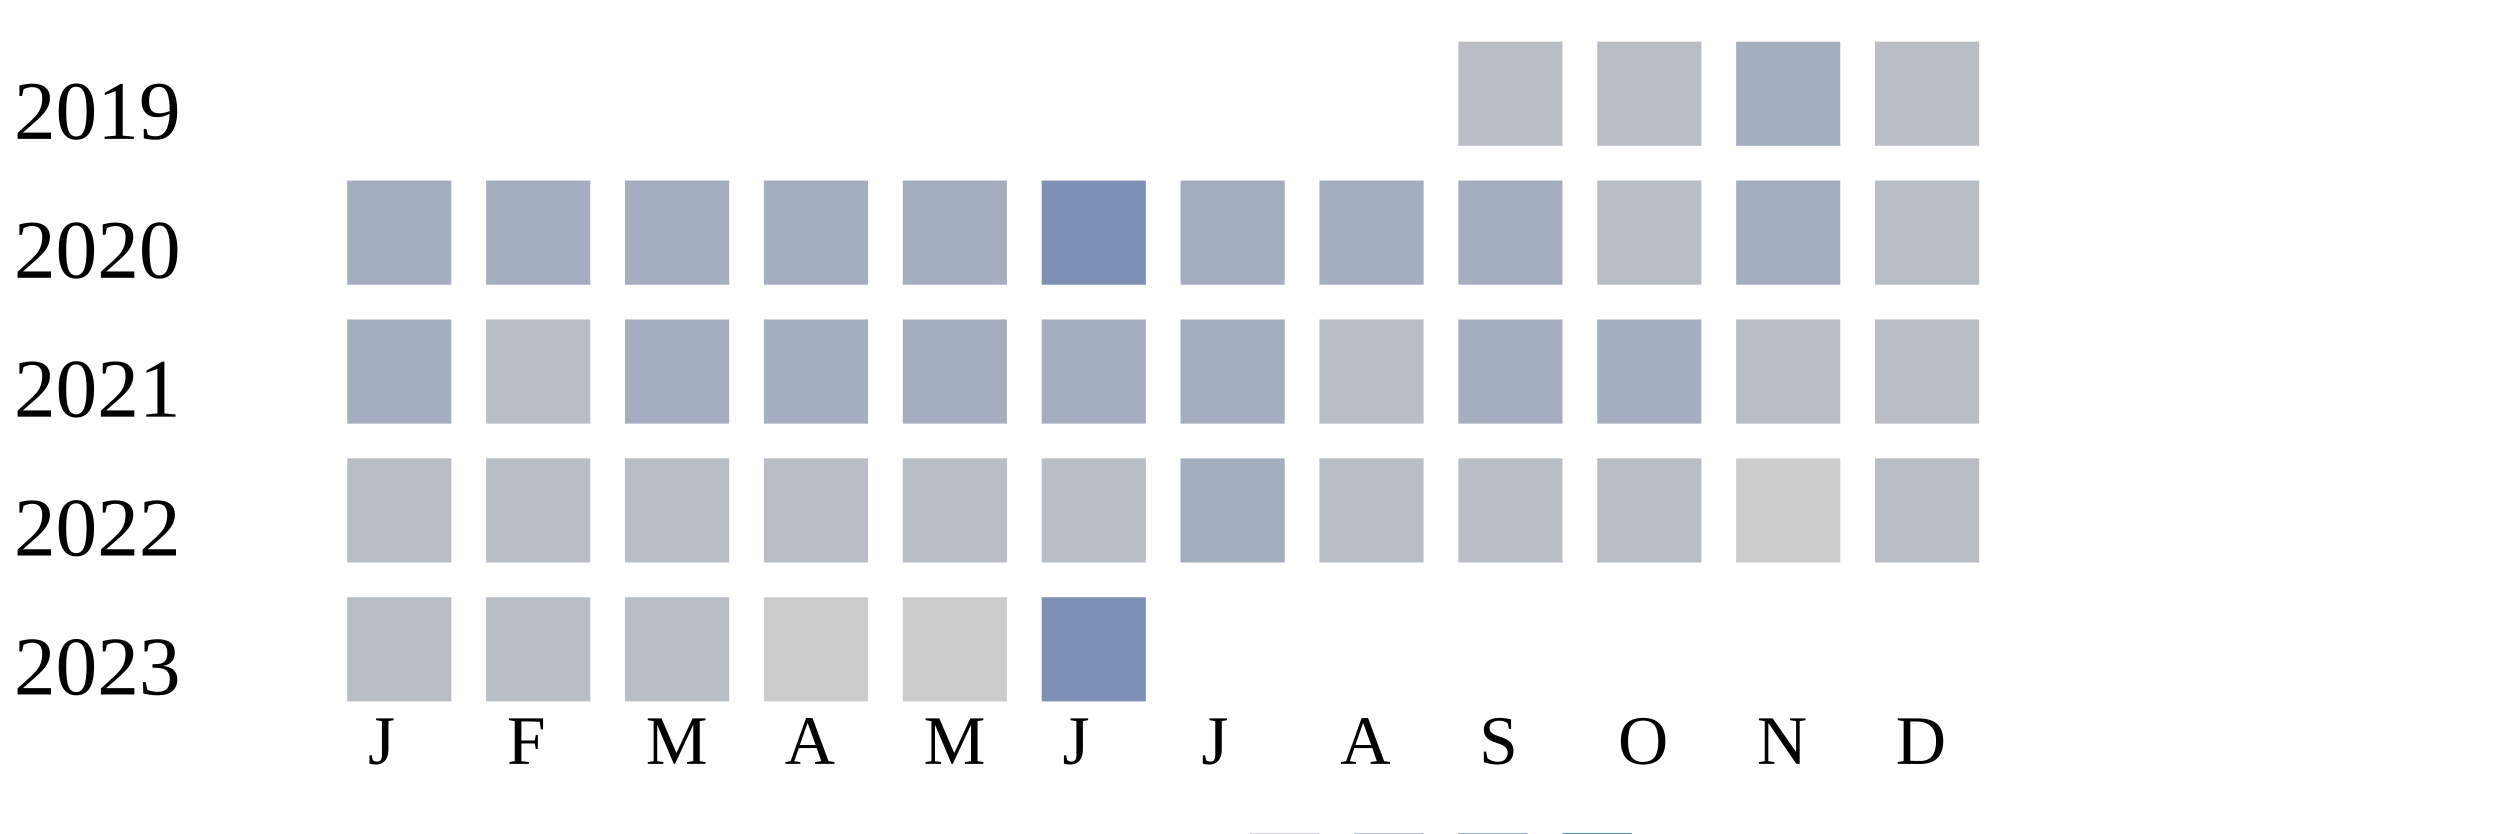
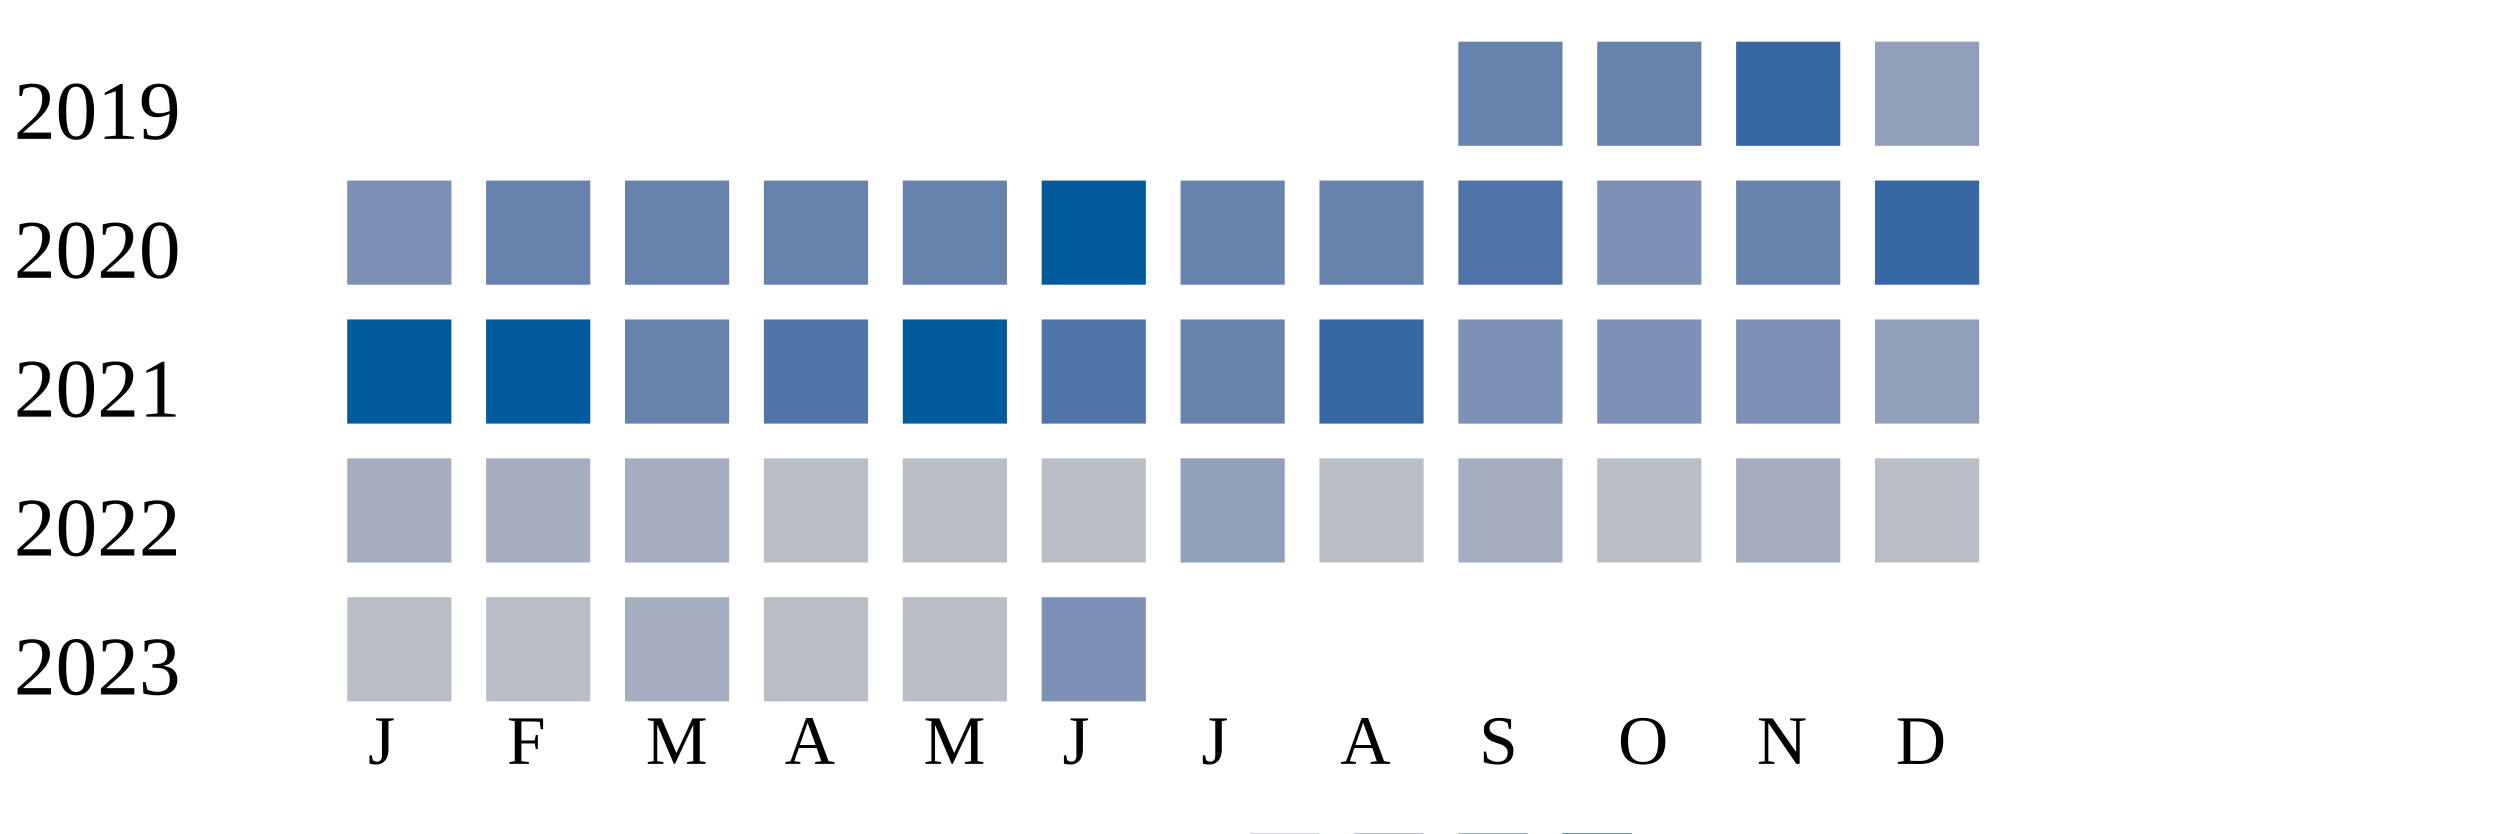
<svg xmlns="http://www.w3.org/2000/svg" width="360" height="120">
  <g transform="translate(0 0)">
    <text x="2" y="20">2019</text>
-     <rect x="210" y="6" width="15" height="15" fill="#b9bdc6" />
-     <rect x="230" y="6" width="15" height="15" fill="#b9bdc6" />
-     <rect x="250" y="6" width="15" height="15" fill="#a5aec0" />
-     <rect x="270" y="6" width="15" height="15" fill="#b9bdc6" />
+     <rect x="210" y="6" width="15" height="15" fill="#6882ae" />
+     <rect x="230" y="6" width="15" height="15" fill="#6882ae" />
+     <rect x="250" y="6" width="15" height="15" fill="#3667a2" />
+     <rect x="270" y="6" width="15" height="15" fill="#919fba" />
  </g>
  <g transform="translate(0 20)">
    <text x="2" y="20">2020</text>
+     <rect x="50" y="6" width="15" height="15" fill="#7d90b5" />
+     <rect x="70" y="6" width="15" height="15" fill="#6882ae" />
+     <rect x="90" y="6" width="15" height="15" fill="#6882ae" />
+     <rect x="110" y="6" width="15" height="15" fill="#6882ae" />
+     <rect x="130" y="6" width="15" height="15" fill="#6882ae" />
+     <rect x="150" y="6" width="15" height="15" fill="#005a9c" />
+     <rect x="170" y="6" width="15" height="15" fill="#6882ae" />
+     <rect x="190" y="6" width="15" height="15" fill="#6882ae" />
+     <rect x="210" y="6" width="15" height="15" fill="#5174a8" />
+     <rect x="230" y="6" width="15" height="15" fill="#7d90b5" />
+     <rect x="250" y="6" width="15" height="15" fill="#6882ae" />
+     <rect x="270" y="6" width="15" height="15" fill="#3667a2" />
+   </g>
+   <g transform="translate(0 40)">
+     <text x="2" y="20">2021</text>
+     <rect x="50" y="6" width="15" height="15" fill="#005a9c" />
+     <rect x="70" y="6" width="15" height="15" fill="#005a9c" />
+     <rect x="90" y="6" width="15" height="15" fill="#6882ae" />
+     <rect x="110" y="6" width="15" height="15" fill="#5174a8" />
+     <rect x="130" y="6" width="15" height="15" fill="#005a9c" />
+     <rect x="150" y="6" width="15" height="15" fill="#5174a8" />
+     <rect x="170" y="6" width="15" height="15" fill="#6882ae" />
+     <rect x="190" y="6" width="15" height="15" fill="#3667a2" />
+     <rect x="210" y="6" width="15" height="15" fill="#7d90b5" />
+     <rect x="230" y="6" width="15" height="15" fill="#7d90b5" />
+     <rect x="250" y="6" width="15" height="15" fill="#7d90b5" />
+     <rect x="270" y="6" width="15" height="15" fill="#919fba" />
+   </g>
+   <g transform="translate(0 60)">
+     <text x="2" y="20">2022</text>
    <rect x="50" y="6" width="15" height="15" fill="#a5aec0" />
    <rect x="70" y="6" width="15" height="15" fill="#a5aec0" />
    <rect x="90" y="6" width="15" height="15" fill="#a5aec0" />
-     <rect x="110" y="6" width="15" height="15" fill="#a5aec0" />
-     <rect x="130" y="6" width="15" height="15" fill="#a5aec0" />
-     <rect x="150" y="6" width="15" height="15" fill="#7d90b5" />
-     <rect x="170" y="6" width="15" height="15" fill="#a5aec0" />
-     <rect x="190" y="6" width="15" height="15" fill="#a5aec0" />
+     <rect x="110" y="6" width="15" height="15" fill="#b9bdc6" />
+     <rect x="130" y="6" width="15" height="15" fill="#b9bdc6" />
+     <rect x="150" y="6" width="15" height="15" fill="#b9bdc6" />
+     <rect x="170" y="6" width="15" height="15" fill="#919fba" />
+     <rect x="190" y="6" width="15" height="15" fill="#b9bdc6" />
    <rect x="210" y="6" width="15" height="15" fill="#a5aec0" />
    <rect x="230" y="6" width="15" height="15" fill="#b9bdc6" />
    <rect x="250" y="6" width="15" height="15" fill="#a5aec0" />
-     <rect x="270" y="6" width="15" height="15" fill="#b9bdc6" />
-   </g>
-   <g transform="translate(0 40)">
-     <text x="2" y="20">2021</text>
-     <rect x="50" y="6" width="15" height="15" fill="#a5aec0" />
-     <rect x="70" y="6" width="15" height="15" fill="#b9bdc6" />
-     <rect x="90" y="6" width="15" height="15" fill="#a5aec0" />
-     <rect x="110" y="6" width="15" height="15" fill="#a5aec0" />
-     <rect x="130" y="6" width="15" height="15" fill="#a5aec0" />
-     <rect x="150" y="6" width="15" height="15" fill="#a5aec0" />
-     <rect x="170" y="6" width="15" height="15" fill="#a5aec0" />
-     <rect x="190" y="6" width="15" height="15" fill="#b9bdc6" />
-     <rect x="210" y="6" width="15" height="15" fill="#a5aec0" />
-     <rect x="230" y="6" width="15" height="15" fill="#a5aec0" />
-     <rect x="250" y="6" width="15" height="15" fill="#b9bdc6" />
-     <rect x="270" y="6" width="15" height="15" fill="#b9bdc6" />
-   </g>
-   <g transform="translate(0 60)">
-     <text x="2" y="20">2022</text>
-     <rect x="50" y="6" width="15" height="15" fill="#b9bdc6" />
-     <rect x="70" y="6" width="15" height="15" fill="#b9bdc6" />
-     <rect x="90" y="6" width="15" height="15" fill="#b9bdc6" />
-     <rect x="110" y="6" width="15" height="15" fill="#b9bdc6" />
-     <rect x="130" y="6" width="15" height="15" fill="#b9bdc6" />
-     <rect x="150" y="6" width="15" height="15" fill="#b9bdc6" />
-     <rect x="170" y="6" width="15" height="15" fill="#a5aec0" />
-     <rect x="190" y="6" width="15" height="15" fill="#b9bdc6" />
-     <rect x="210" y="6" width="15" height="15" fill="#b9bdc6" />
-     <rect x="230" y="6" width="15" height="15" fill="#b9bdc6" />
-     <rect x="250" y="6" width="15" height="15" fill="#cccccc" />
    <rect x="270" y="6" width="15" height="15" fill="#b9bdc6" />
  </g>
  <g transform="translate(0 80)">
    <text x="2" y="20">2023</text>
    <rect x="50" y="6" width="15" height="15" fill="#b9bdc6" />
    <rect x="70" y="6" width="15" height="15" fill="#b9bdc6" />
-     <rect x="90" y="6" width="15" height="15" fill="#b9bdc6" />
-     <rect x="110" y="6" width="15" height="15" fill="#cccccc" />
-     <rect x="130" y="6" width="15" height="15" fill="#cccccc" />
+     <rect x="90" y="6" width="15" height="15" fill="#a5aec0" />
+     <rect x="110" y="6" width="15" height="15" fill="#b9bdc6" />
+     <rect x="130" y="6" width="15" height="15" fill="#b9bdc6" />
    <rect x="150" y="6" width="15" height="15" fill="#7d90b5" />
  </g>
  <text style="font-size: 10px; text-align: center" x="53" y="110">J</text>
  <text style="font-size: 10px; text-align: center" x="73" y="110">F</text>
  <text style="font-size: 10px; text-align: center" x="93" y="110">M</text>
  <text style="font-size: 10px; text-align: center" x="113" y="110">A</text>
  <text style="font-size: 10px; text-align: center" x="133" y="110">M</text>
  <text style="font-size: 10px; text-align: center" x="153" y="110">J</text>
  <text style="font-size: 10px; text-align: center" x="173" y="110">J</text>
  <text style="font-size: 10px; text-align: center" x="193" y="110">A</text>
  <text style="font-size: 10px; text-align: center" x="213" y="110">S</text>
  <text style="font-size: 10px; text-align: center" x="233" y="110">O</text>
  <text style="font-size: 10px; text-align: center" x="253" y="110">N</text>
  <text style="font-size: 10px; text-align: center" x="273" y="110">D</text>
  <text style="font-size: 10px;" x="155" y="129">Less</text>
  <rect fill="#b9bdc6" width="10" height="10" x="180" y="120" />
  <rect fill="#919fba" width="10" height="10" x="195" y="120" />
  <rect fill="#6882ae" width="10" height="10" x="210" y="120" />
  <rect fill="#005a9c" width="10" height="10" x="225" y="120" />
  <text x="240" y="129" style="font-size: 10px;">More</text>
</svg>
